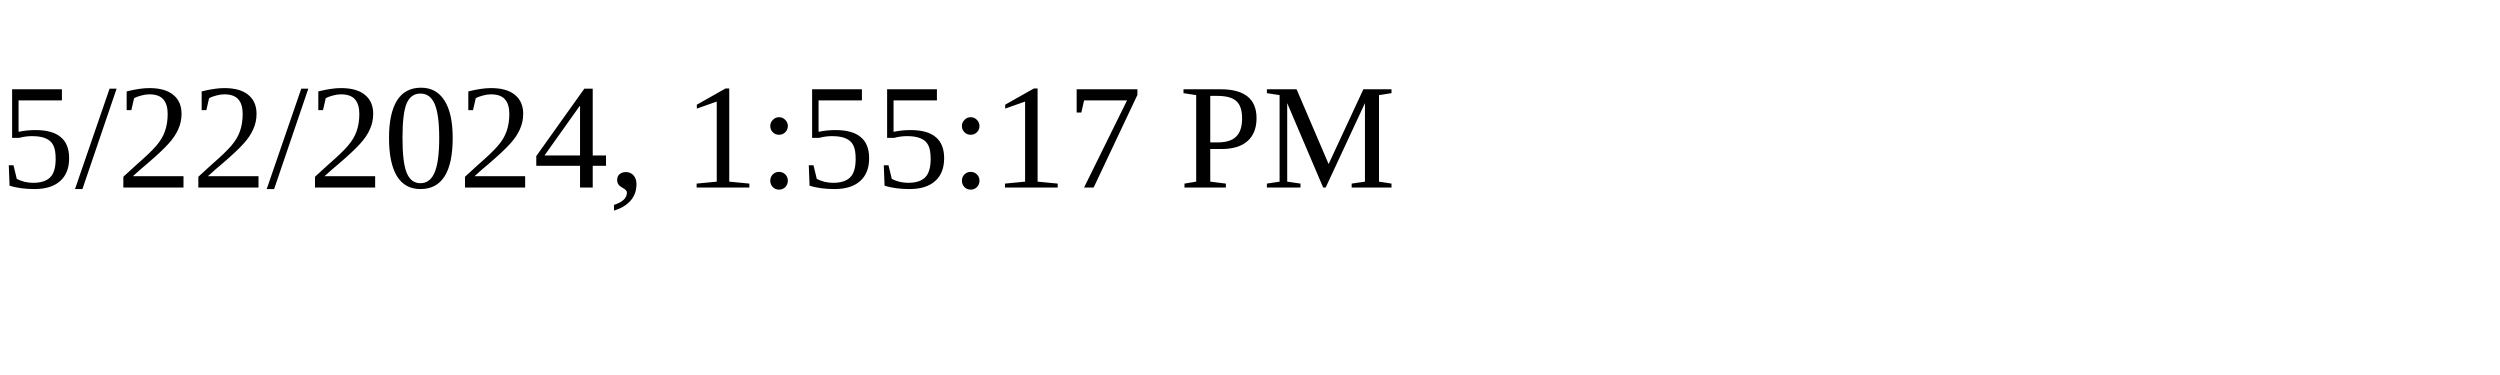
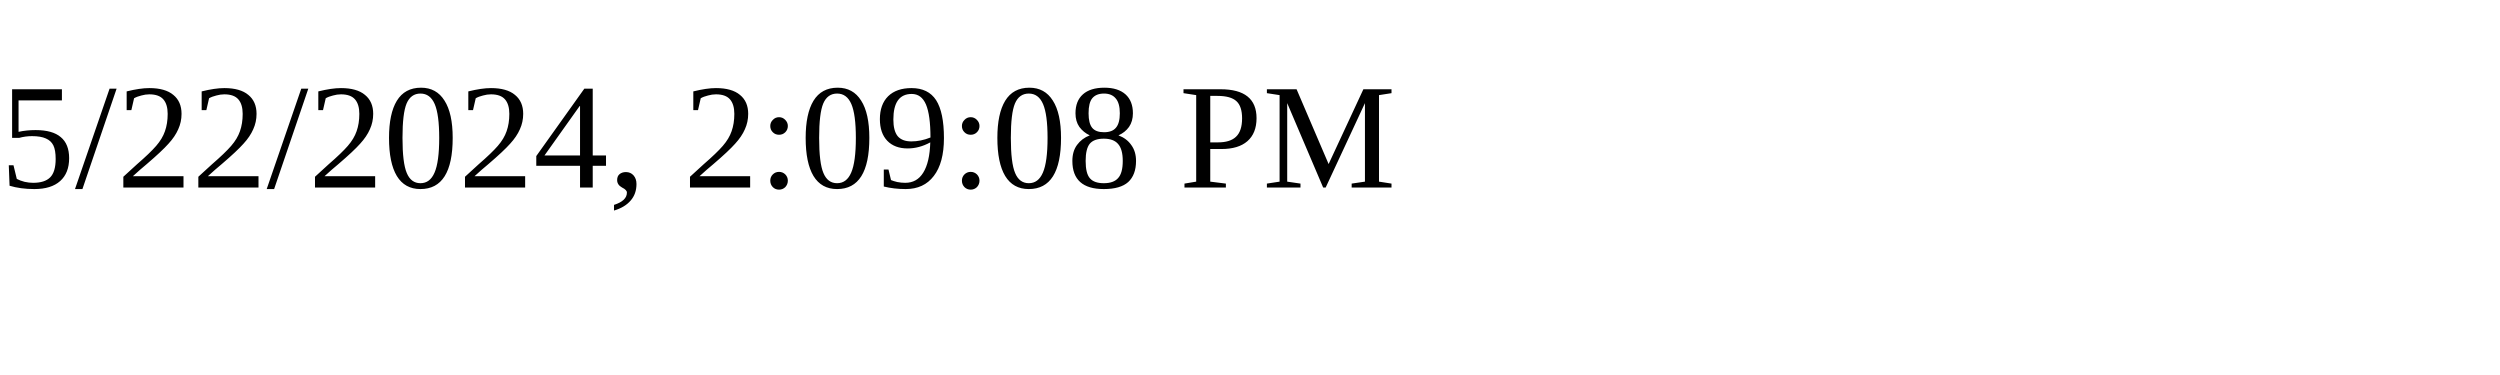
<svg xmlns="http://www.w3.org/2000/svg" height="30" width="200">
-   <text x="0" y="15">5/22/2024, 1:55:17 PM</text>
+   <text x="0" y="15">5/22/2024, 2:09:08 PM</text>
</svg>
